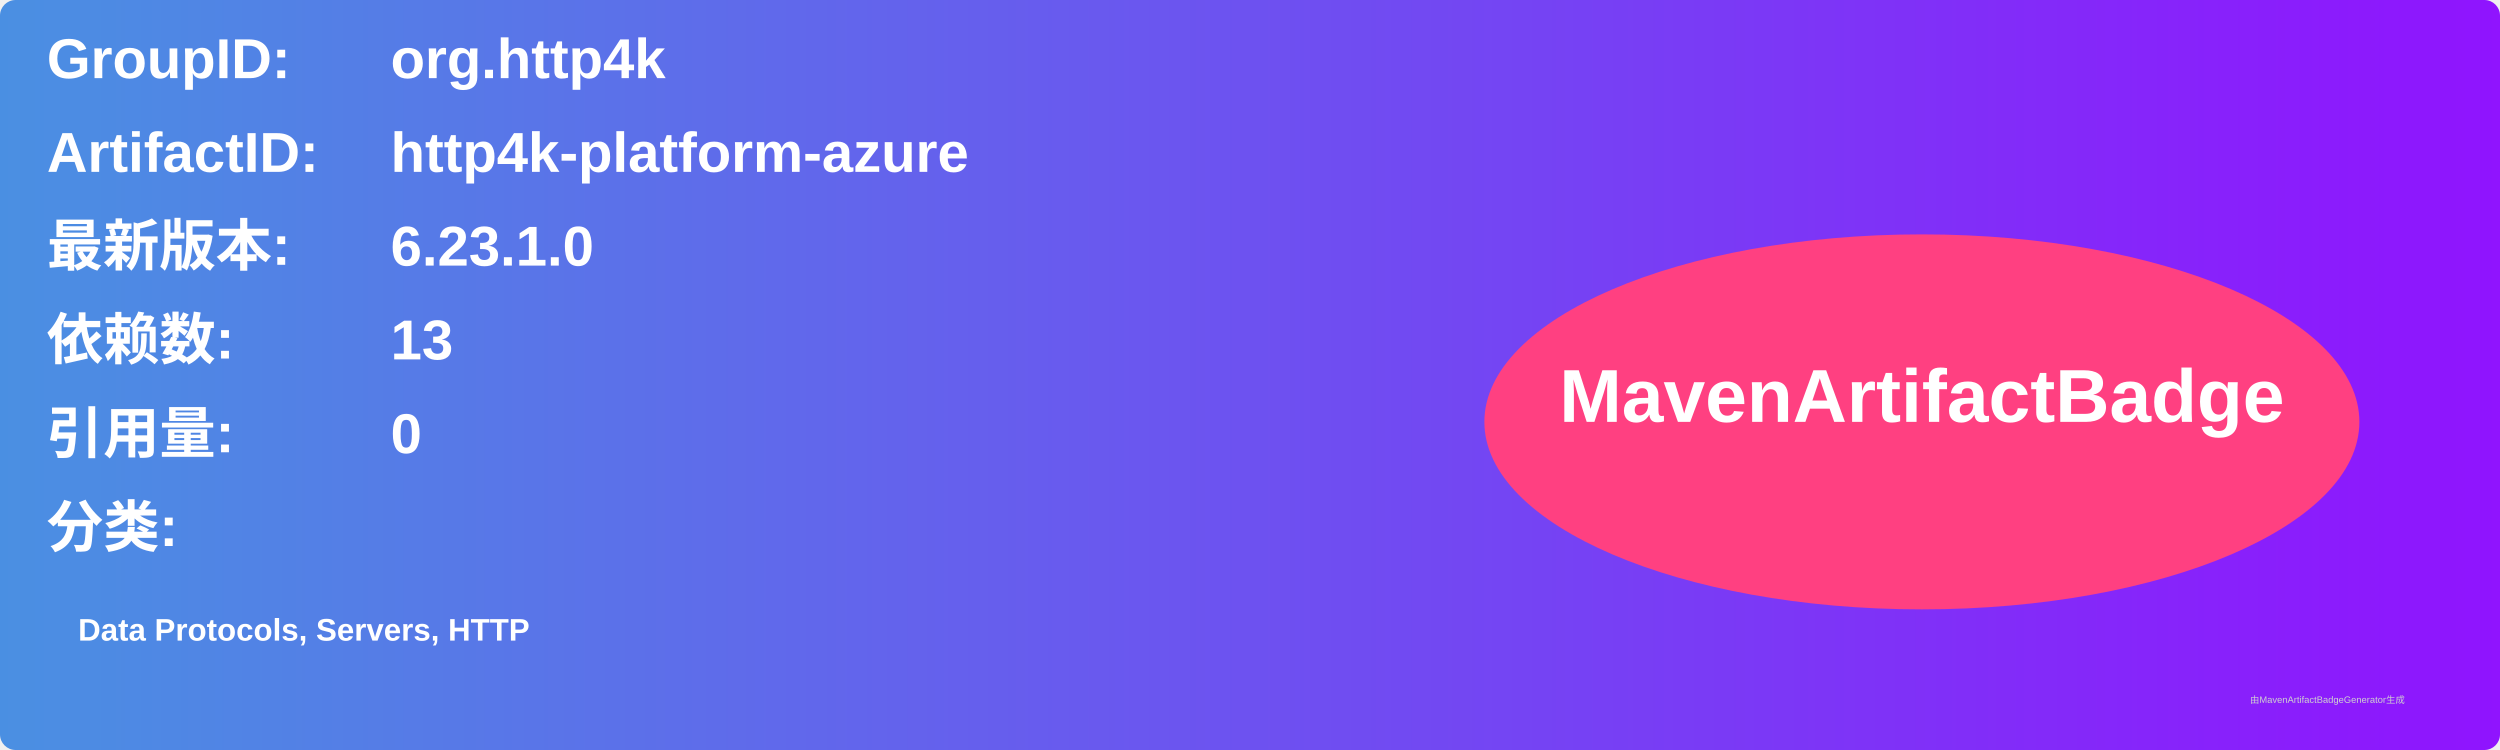
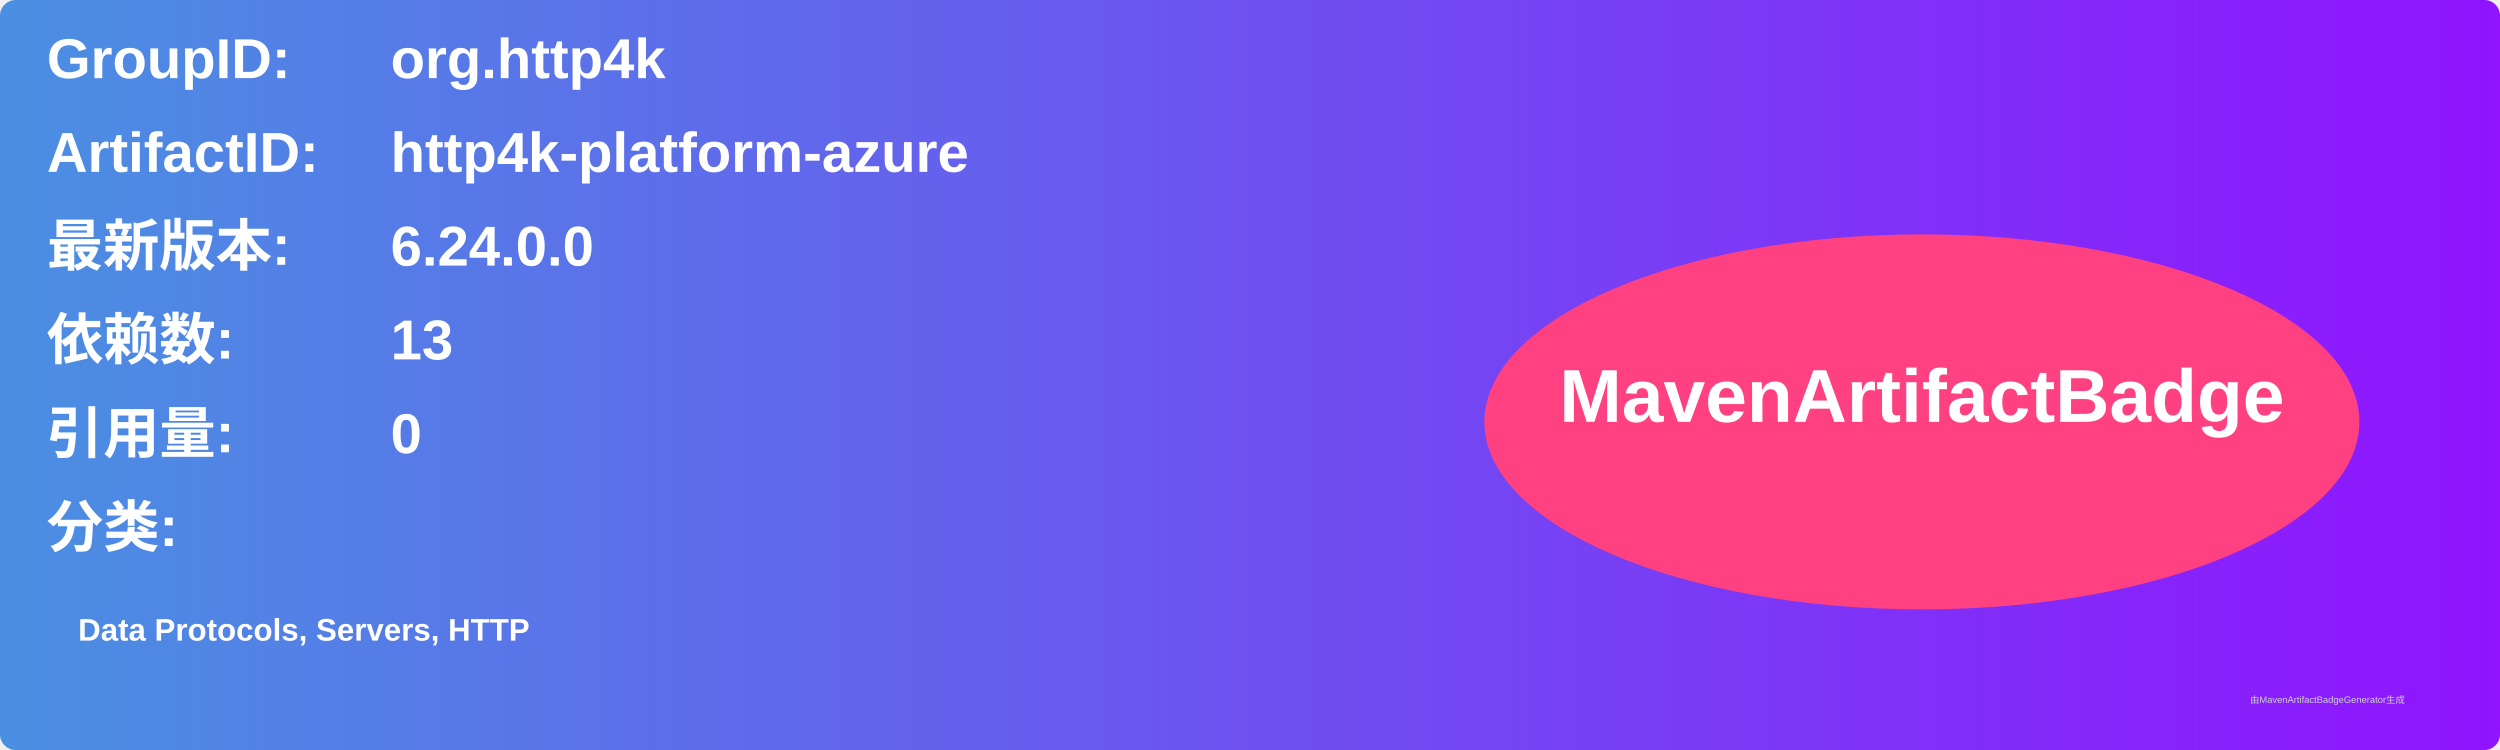
<svg xmlns="http://www.w3.org/2000/svg" width="800" height="240" viewBox="0 0 800 240">
  <linearGradient id="grad" x1="0%" y1="0%" x2="100%" y2="0%">
    <stop offset="0%" stop-color="#4a90e2" />
    <stop offset="100%" stop-color="#9013fe" />
  </linearGradient>
  <rect width="100%" height="100%" rx="5" ry="5" fill="url(#grad)" />
  <g transform="translate(15, 15)">
    <text x="0" y="10" font-family="Arial" font-size="18" fill="white" font-weight="bold" width="260">GroupID:</text>
    <text x="110" y="10" font-family="Arial" font-size="18" fill="white" font-weight="bold" width="460">org.http4k</text>
    <text x="0" y="40" font-family="Arial" font-size="18" fill="white" font-weight="bold" width="260">ArtifactID:</text>
    <text x="110" y="40" font-family="Arial" font-size="18" fill="white" font-weight="bold" width="460">http4k-platform-azure</text>
    <text x="0" y="70" font-family="Arial" font-size="18" fill="white" font-weight="bold">最新版本:</text>
    <text x="110" y="70" font-family="Arial" font-size="18" fill="white" font-weight="bold">
-       <tspan font-weight="bold">6.23.1.0</tspan>
+       <tspan font-weight="bold">6.24.0.0</tspan>
    </text>
    <text x="0" y="100" font-family="Arial" font-size="18" fill="white" font-weight="bold">依赖数: </text>
    <text x="110" y="100" font-family="Arial" font-size="18" fill="white">
      <tspan font-weight="bold">13</tspan>
    </text>
    <text x="0" y="130" font-family="Arial" font-size="18" fill="white" font-weight="bold">引用量: </text>
    <text x="110" y="130" font-family="Arial" font-size="18" fill="white">
      <tspan font-weight="bold">0</tspan>
    </text>
    <text x="0" y="160" font-family="Arial" font-size="18" fill="white" font-weight="bold">分类:</text>
    <text x="10" y="190" font-family="Arial" font-size="10" fill="white">
      <tspan font-weight="bold">Data Protocols, Servers, HTTP</tspan>
    </text>
    <ellipse cx="600" cy="120" rx="140" ry="60" fill="#ff4081" />
    <text x="600" y="120" text-anchor="middle" font-family="Arial" font-size="24" fill="white" font-weight="bold">MavenArtifactBadge</text>
  </g>
  <text x="720" y="225" font-family="Arial" font-size="3" fill="#d0d0d0">由MavenArtifactBadgeGenerator生成</text>
</svg>
